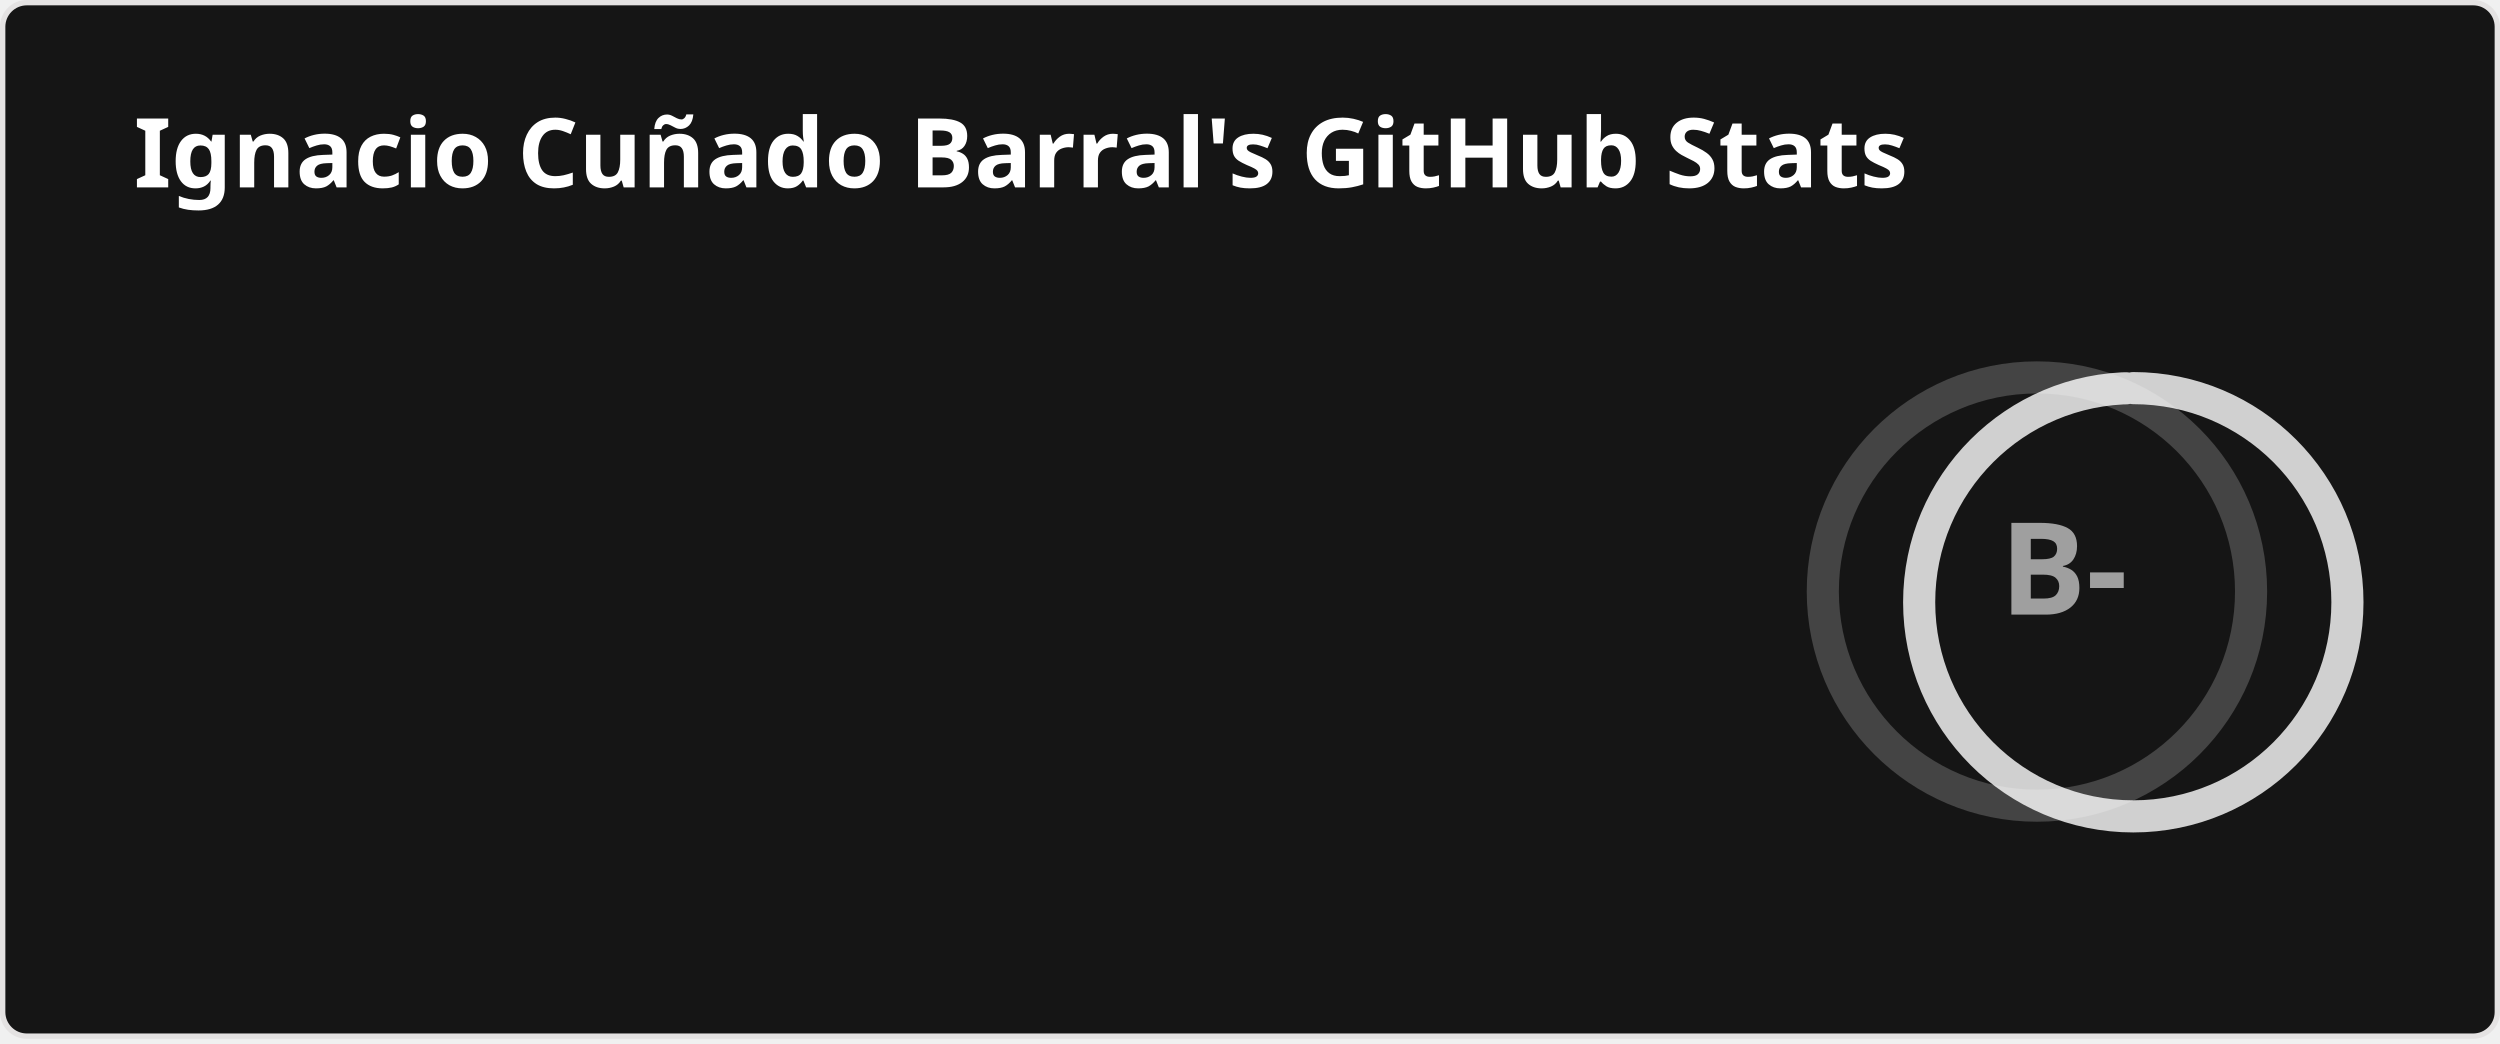
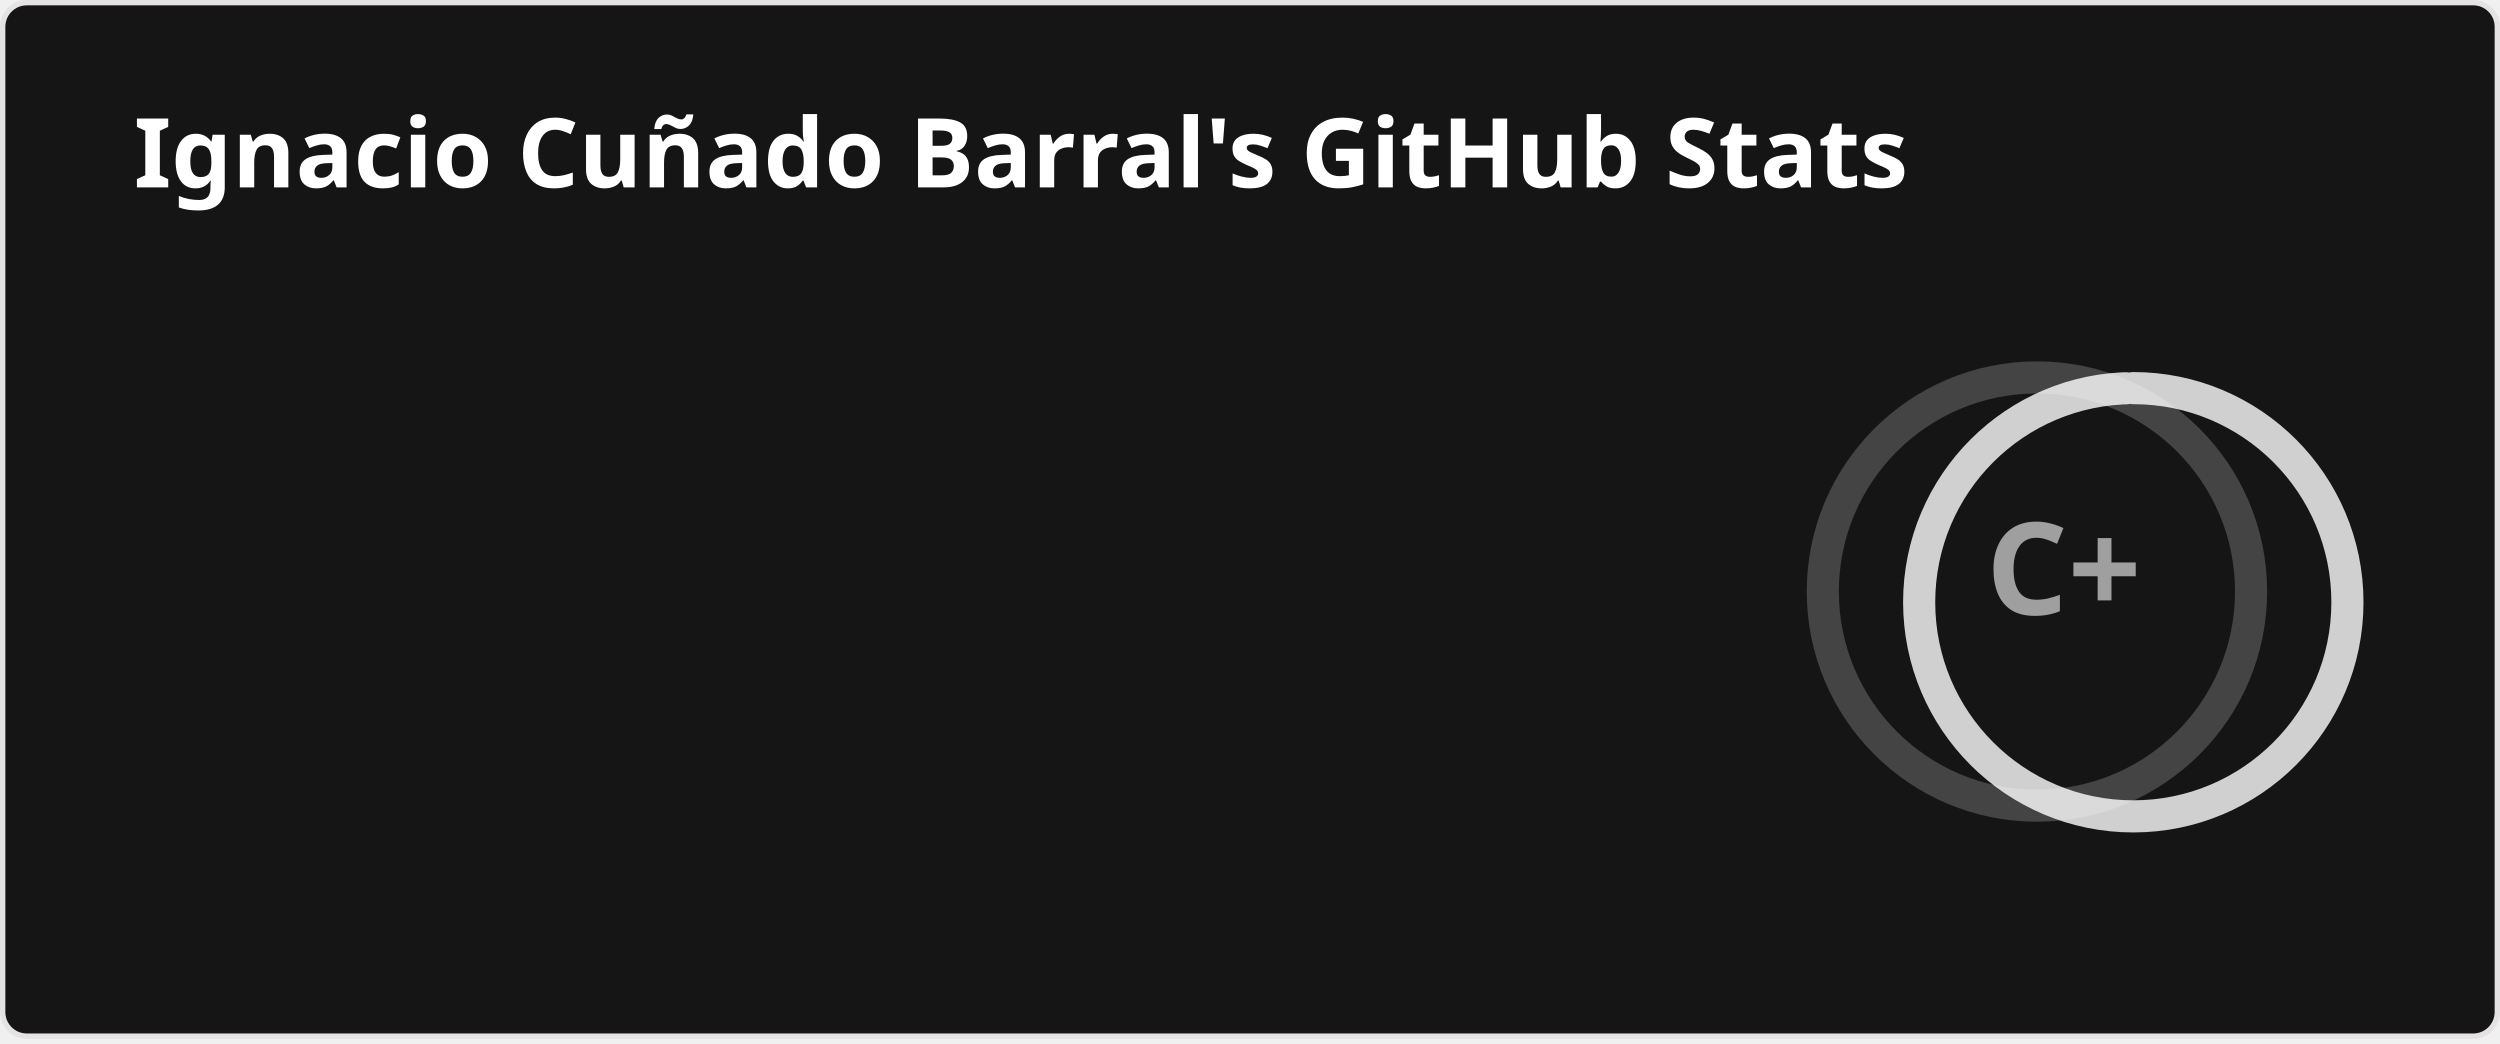
<svg xmlns="http://www.w3.org/2000/svg" width="467" height="195" viewBox="0 0 467 195" fill="none" role="img" aria-labelledby="descId">
  <style>
          .header {
            font: 600 18px 'Segoe UI', Ubuntu, Sans-Serif;
            fill: #fff;
            animation: fadeInAnimation 0.8s ease-in-out forwards;
          }
          @supports(-moz-appearance: auto) {
            /* Selector detects Firefox */
            .header { font-size: 15.5px; }
          }
          
    .stat {
      font: 600 14px 'Segoe UI', Ubuntu, "Helvetica Neue", Sans-Serif; fill: #9f9f9f;
    }
    @supports(-moz-appearance: auto) {
      /* Selector detects Firefox */
      .stat { font-size:12px; }
    }
    .stagger {
      opacity: 0;
      animation: fadeInAnimation 0.3s ease-in-out forwards;
    }
    .rank-text {
      font: 800 24px 'Segoe UI', Ubuntu, Sans-Serif; fill: #9f9f9f;
      animation: scaleInAnimation 0.3s ease-in-out forwards;
    }
    .rank-percentile-header {
      font-size: 14px;
    }
    .rank-percentile-text {
      font-size: 16px;
    }
    
    .not_bold { font-weight: 400 }
    .bold { font-weight: 700 }
    .icon {
      fill: #79ff97;
      display: block;
    }

    .rank-circle-rim {
      stroke: #fff;
      fill: none;
      stroke-width: 6;
      opacity: 0.2;
    }
    .rank-circle {
      stroke: #fff;
      stroke-dasharray: 250;
      fill: none;
      stroke-width: 6;
      stroke-linecap: round;
      opacity: 0.8;
      transform-origin: -10px 8px;
      transform: rotate(-90deg);
      animation: rankAnimation 1s forwards ease-in-out;
    }
    
    @keyframes rankAnimation {
      from {
        stroke-dashoffset: 251.327;
      }
      to {
-         stroke-dashoffset: 185.739;
+         stroke-dashoffset: 196.399;
      }
    }
  
  

          
      /* Animations */
      @keyframes scaleInAnimation {
        from {
          transform: translate(-5px, 5px) scale(0);
        }
        to {
          transform: translate(-5px, 5px) scale(1);
        }
      }
      @keyframes fadeInAnimation {
        from {
          opacity: 0;
        }
        to {
          opacity: 1;
        }
      }
    
          
        </style>
  <rect data-testid="card-bg" x="0.5" y="0.5" rx="4.5" height="99%" stroke="#e4e2e2" width="466" fill="#151515" stroke-opacity="1" />
  <g data-testid="card-title" transform="translate(25, 35)">
    <g transform="translate(0, 0)">
      <text x="0" y="0" class="header" data-testid="header">Ignacio Cuñado Barral's GitHub Stats</text>
    </g>
  </g>
  <g data-testid="main-card-body" transform="translate(0, 55)">
    <g data-testid="rank-circle" transform="translate(390.5, 47.5)">
      <circle class="rank-circle-rim" cx="-10" cy="8" r="40" />
      <circle class="rank-circle" cx="-10" cy="8" r="40" />
      <g class="rank-text">
        <text x="-5" y="3" alignment-baseline="central" dominant-baseline="central" text-anchor="middle" data-testid="level-rank-icon">
-           B-
+           C+
        </text>
      </g>
    </g>
    <svg x="0" y="0">
      <g transform="translate(0, 0)">
        <g class="stagger" style="animation-delay: 450ms" transform="translate(25, 0)">
          <svg data-testid="icon" class="icon" viewBox="0 0 16 16" version="1.1" width="16" height="16">
            <path fill-rule="evenodd" d="M8 .25a.75.75 0 01.673.418l1.882 3.815 4.21.612a.75.75 0 01.416 1.279l-3.046 2.97.719 4.192a.75.75 0 01-1.088.791L8 12.347l-3.766 1.98a.75.75 0 01-1.088-.79l.72-4.194L.818 6.374a.75.75 0 01.416-1.28l4.21-.611L7.327.668A.75.75 0 018 .25zm0 2.445L6.615 5.5a.75.75 0 01-.564.41l-3.097.45 2.24 2.184a.75.75 0 01.216.664l-.528 3.084 2.769-1.456a.75.75 0 01.698 0l2.77 1.456-.53-3.084a.75.75 0 01.216-.664l2.24-2.183-3.096-.45a.75.75 0 01-.564-.41L8 2.694v.001z" />
          </svg>
          <text class="stat  bold" x="25" y="12.5">Total Stars Earned:</text>
          <text class="stat  bold" x="219.01" y="12.5" data-testid="stars">0</text>
        </g>
      </g>
      <g transform="translate(0, 25)">
        <g class="stagger" style="animation-delay: 600ms" transform="translate(25, 0)">
          <svg data-testid="icon" class="icon" viewBox="0 0 16 16" version="1.1" width="16" height="16">
            <path fill-rule="evenodd" d="M1.643 3.143L.427 1.927A.25.25 0 000 2.104V5.75c0 .138.112.25.25.25h3.646a.25.25 0 00.177-.427L2.715 4.215a6.5 6.5 0 11-1.18 4.458.75.75 0 10-1.493.154 8.001 8.001 0 101.6-5.684zM7.75 4a.75.75 0 01.75.75v2.992l2.028.812a.75.75 0 01-.557 1.392l-2.5-1A.75.75 0 017 8.25v-3.5A.75.75 0 017.75 4z" />
          </svg>
          <text class="stat  bold" x="25" y="12.5">Total Commits (last year):</text>
-           <text class="stat  bold" x="219.01" y="12.5" data-testid="commits">334</text>
+           <text class="stat  bold" x="219.01" y="12.5" data-testid="commits">247</text>
        </g>
      </g>
      <g transform="translate(0, 50)">
        <g class="stagger" style="animation-delay: 750ms" transform="translate(25, 0)">
          <svg data-testid="icon" class="icon" viewBox="0 0 16 16" version="1.1" width="16" height="16">
            <path fill-rule="evenodd" d="M7.177 3.073L9.573.677A.25.25 0 0110 .854v4.792a.25.25 0 01-.427.177L7.177 3.427a.25.25 0 010-.354zM3.75 2.5a.75.75 0 100 1.5.75.75 0 000-1.5zm-2.25.75a2.25 2.25 0 113 2.122v5.256a2.251 2.251 0 11-1.5 0V5.372A2.25 2.25 0 011.5 3.25zM11 2.5h-1V4h1a1 1 0 011 1v5.628a2.251 2.251 0 101.5 0V5A2.5 2.5 0 0011 2.5zm1 10.25a.75.75 0 111.5 0 .75.75 0 01-1.5 0zM3.75 12a.75.75 0 100 1.5.75.75 0 000-1.5z" />
          </svg>
          <text class="stat  bold" x="25" y="12.5">Total PRs:</text>
          <text class="stat  bold" x="219.01" y="12.5" data-testid="prs">29</text>
        </g>
      </g>
      <g transform="translate(0, 75)">
        <g class="stagger" style="animation-delay: 900ms" transform="translate(25, 0)">
          <svg data-testid="icon" class="icon" viewBox="0 0 16 16" version="1.1" width="16" height="16">
            <path fill-rule="evenodd" d="M8 1.5a6.5 6.5 0 100 13 6.5 6.5 0 000-13zM0 8a8 8 0 1116 0A8 8 0 010 8zm9 3a1 1 0 11-2 0 1 1 0 012 0zm-.25-6.25a.75.75 0 00-1.5 0v3.5a.75.75 0 001.5 0v-3.5z" />
          </svg>
          <text class="stat  bold" x="25" y="12.5">Total Issues:</text>
          <text class="stat  bold" x="219.01" y="12.5" data-testid="issues">11</text>
        </g>
      </g>
      <g transform="translate(0, 100)">
        <g class="stagger" style="animation-delay: 1050ms" transform="translate(25, 0)">
          <svg data-testid="icon" class="icon" viewBox="0 0 16 16" version="1.1" width="16" height="16">
            <path fill-rule="evenodd" d="M2 2.5A2.5 2.5 0 014.5 0h8.75a.75.75 0 01.75.75v12.5a.75.75 0 01-.75.75h-2.5a.75.75 0 110-1.5h1.75v-2h-8a1 1 0 00-.714 1.7.75.75 0 01-1.072 1.05A2.495 2.495 0 012 11.5v-9zm10.5-1V9h-8c-.356 0-.694.074-1 .208V2.5a1 1 0 011-1h8zM5 12.25v3.25a.25.25 0 00.4.2l1.45-1.087a.25.25 0 01.3 0L8.6 15.7a.25.25 0 00.4-.2v-3.25a.25.25 0 00-.25-.25h-3.5a.25.25 0 00-.25.25z" />
          </svg>
          <text class="stat  bold" x="25" y="12.5">Contributed to (last year):</text>
          <text class="stat  bold" x="219.01" y="12.5" data-testid="contribs">1</text>
        </g>
      </g>
    </svg>
  </g>
</svg>
